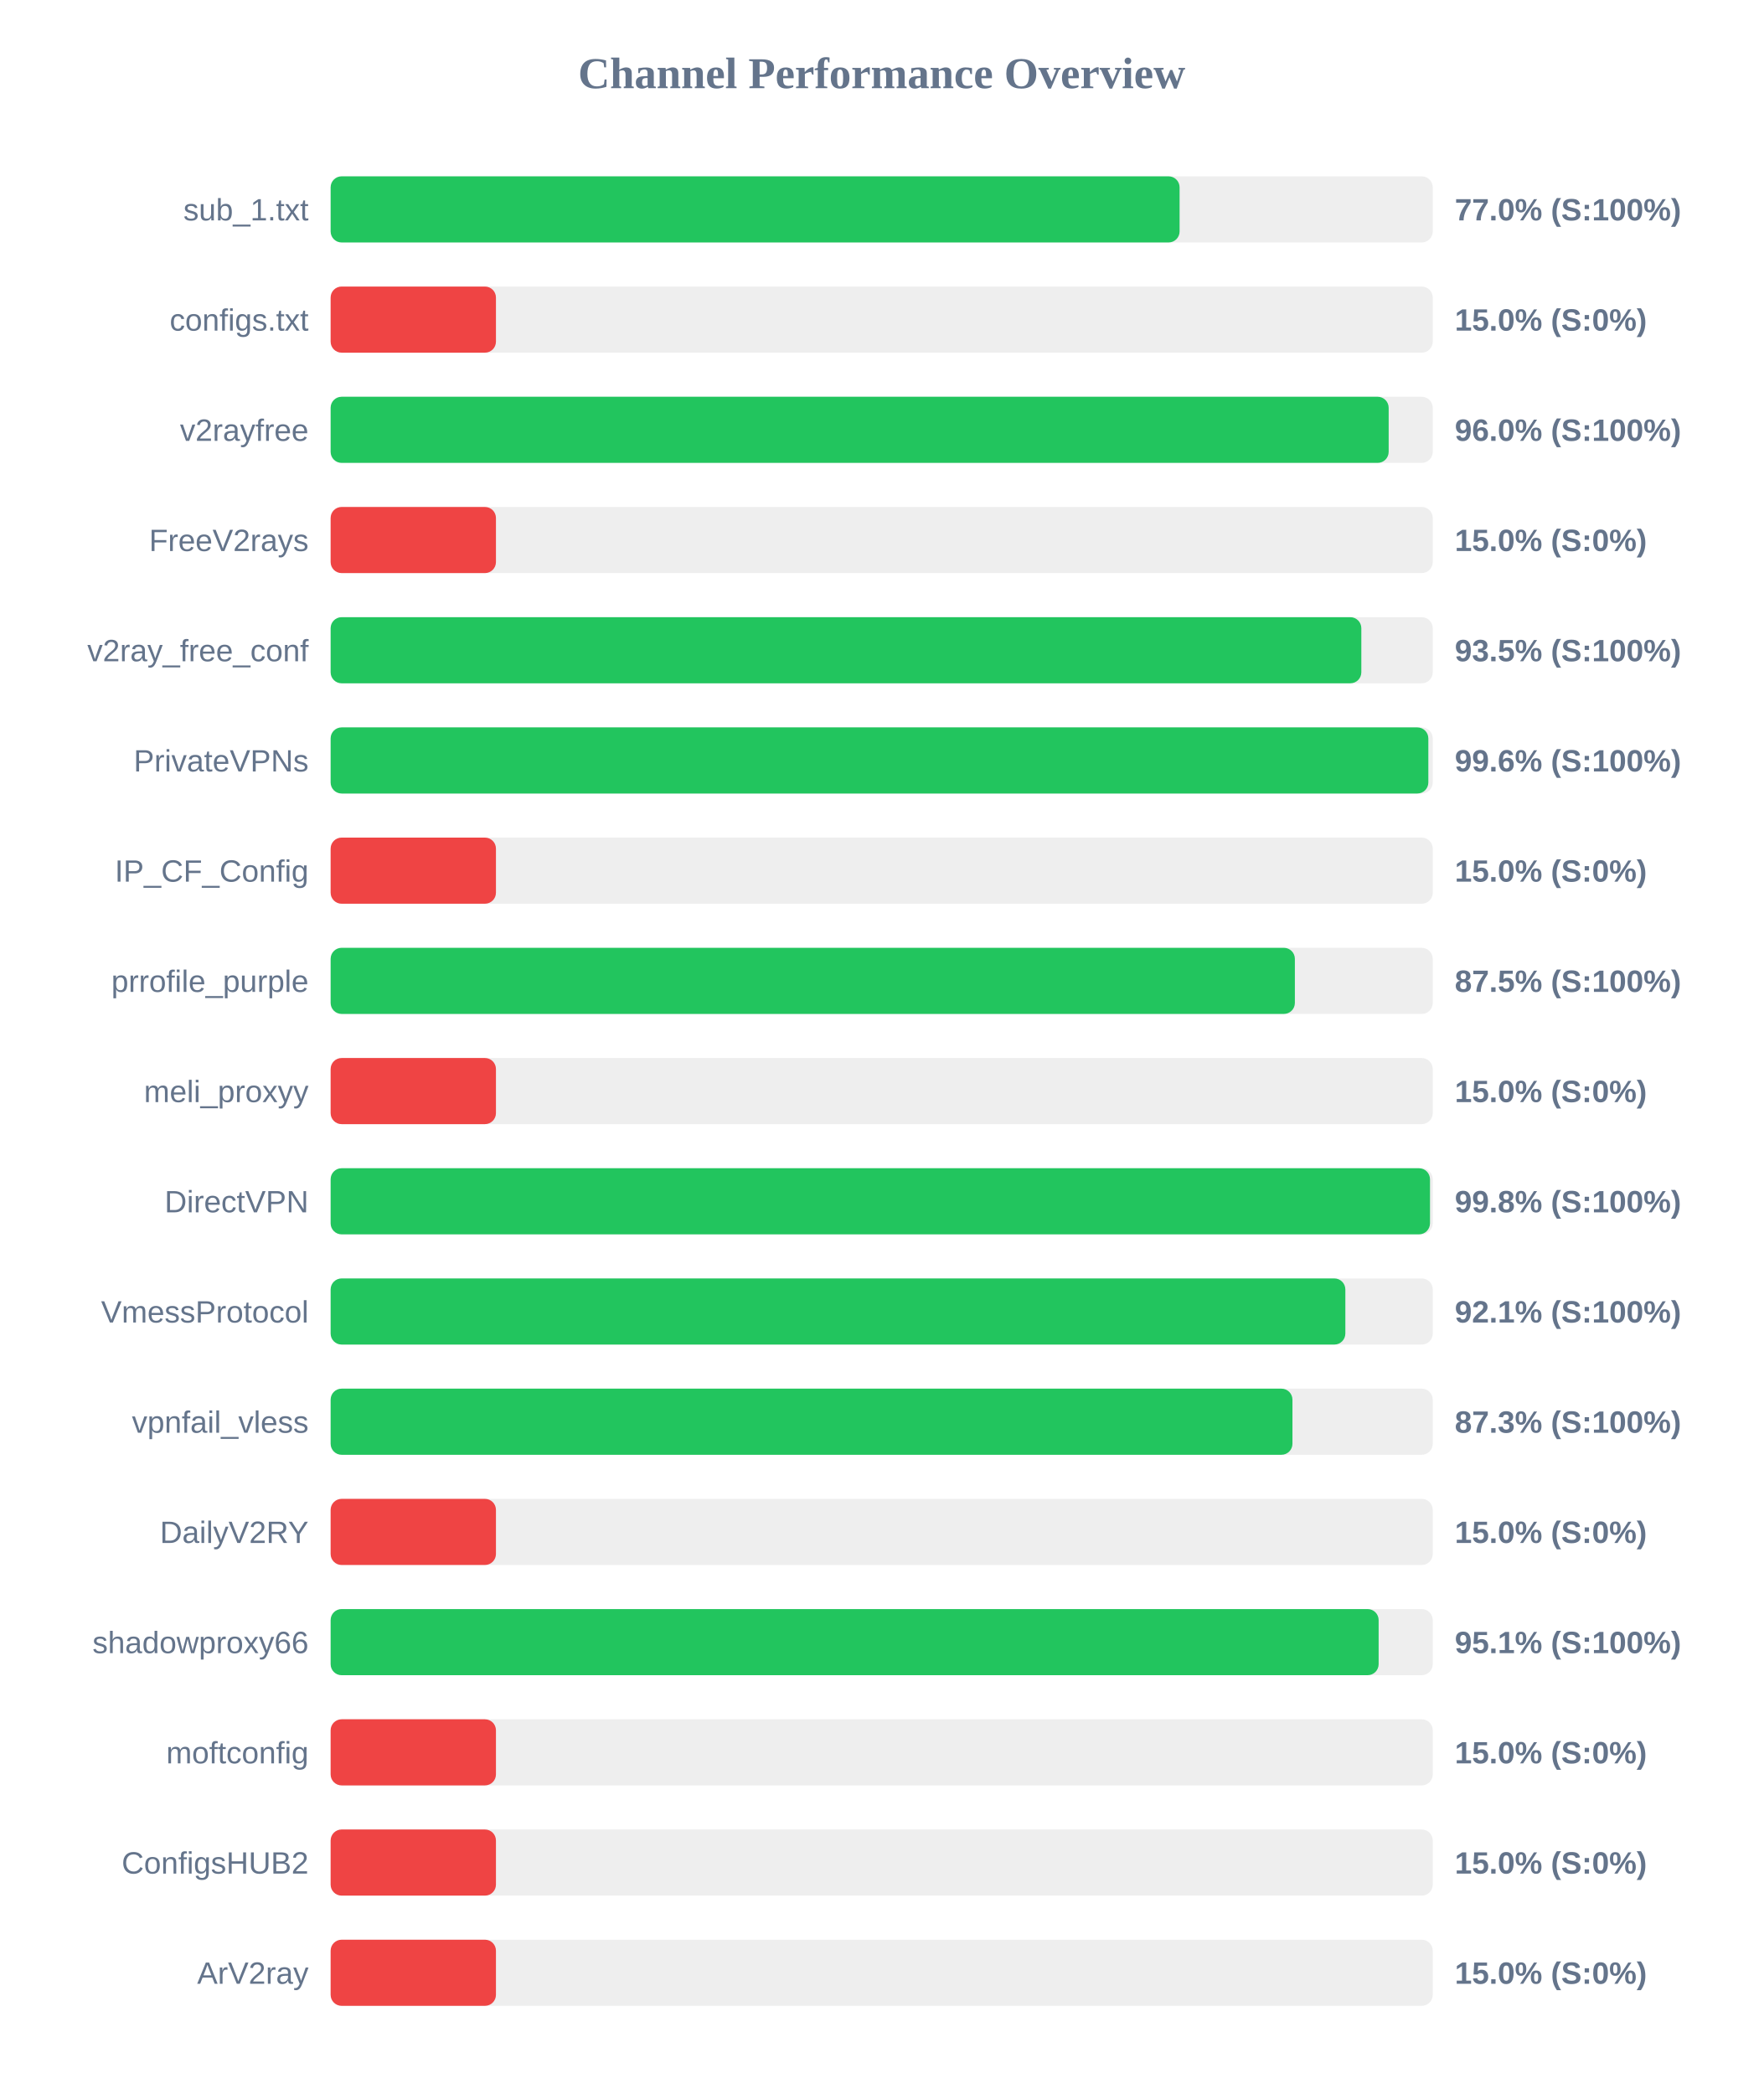
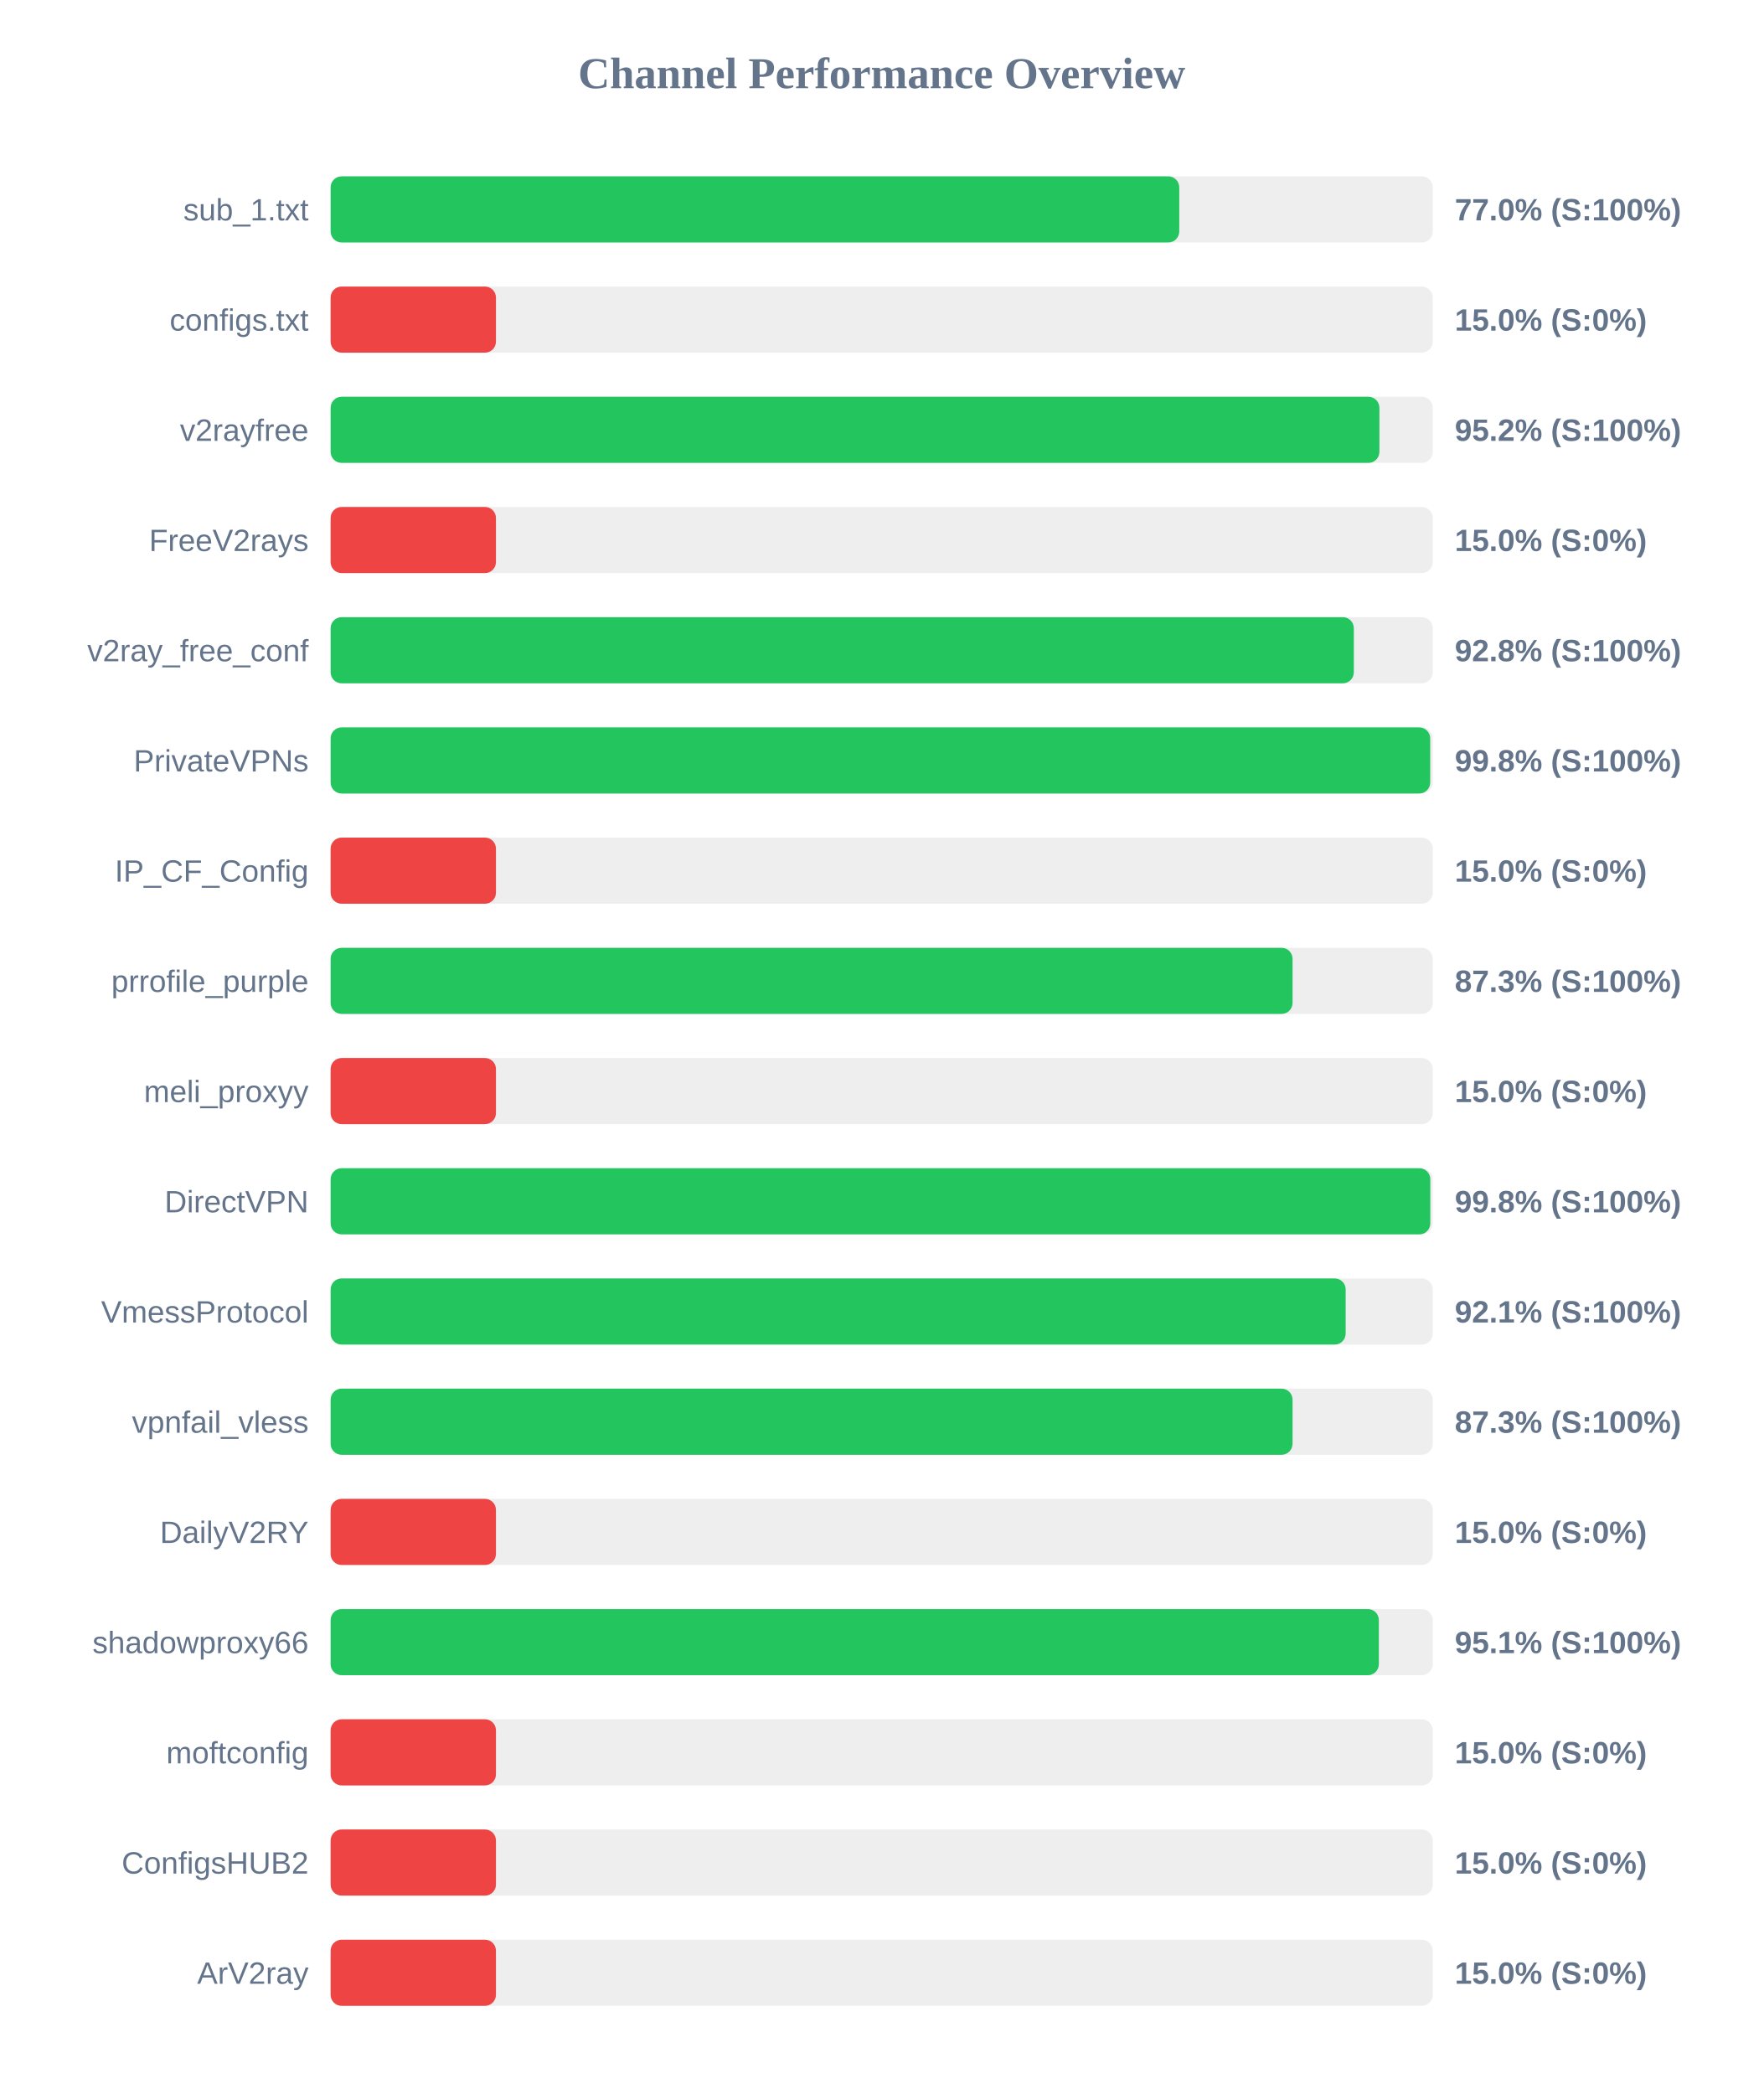
<svg xmlns="http://www.w3.org/2000/svg" width="800" height="950" version="1.1">
  <style>
        .row { font: 14px Arial; fill: #64748b; }
        .score { font: bold 14px Arial; fill: #64748b; }
    </style>
  <text x="400" y="40" text-anchor="middle" font-size="20px" font-weight="bold" fill="#64748b">Channel Performance Overview</text>
  <rect x="150" y="80" width="500" height="30" fill="#eee" rx="5" />
-   <rect x="150" y="80" width="385.15" height="30" fill="#22c55e" rx="5" />
+   <rect x="150" y="80" width="385.0" height="30" fill="#22c55e" rx="5" />
  <text x="140" y="100" text-anchor="end" class="row">sub_1.txt</text>
  <text x="660" y="100" text-anchor="start" class="score">77.0% (S:100%)</text>
  <rect x="150" y="130" width="500" height="30" fill="#eee" rx="5" />
  <rect x="150" y="130" width="75.0" height="30" fill="#ef4444" rx="5" />
  <text x="140" y="150" text-anchor="end" class="row">configs.txt</text>
  <text x="660" y="150" text-anchor="start" class="score">15.0% (S:0%)</text>
  <rect x="150" y="180" width="500" height="30" fill="#eee" rx="5" />
-   <rect x="150" y="180" width="480.0" height="30" fill="#22c55e" rx="5" />
+   <rect x="150" y="180" width="475.8" height="30" fill="#22c55e" rx="5" />
  <text x="140" y="200" text-anchor="end" class="row">v2rayfree</text>
-   <text x="660" y="200" text-anchor="start" class="score">96.0% (S:100%)</text>
+   <text x="660" y="200" text-anchor="start" class="score">95.2% (S:100%)</text>
  <rect x="150" y="230" width="500" height="30" fill="#eee" rx="5" />
  <rect x="150" y="230" width="75.0" height="30" fill="#ef4444" rx="5" />
  <text x="140" y="250" text-anchor="end" class="row">FreeV2rays</text>
  <text x="660" y="250" text-anchor="start" class="score">15.0% (S:0%)</text>
  <rect x="150" y="280" width="500" height="30" fill="#eee" rx="5" />
-   <rect x="150" y="280" width="467.6" height="30" fill="#22c55e" rx="5" />
+   <rect x="150" y="280" width="464.2" height="30" fill="#22c55e" rx="5" />
  <text x="140" y="300" text-anchor="end" class="row">v2ray_free_conf</text>
-   <text x="660" y="300" text-anchor="start" class="score">93.5% (S:100%)</text>
+   <text x="660" y="300" text-anchor="start" class="score">92.8% (S:100%)</text>
  <rect x="150" y="330" width="500" height="30" fill="#eee" rx="5" />
-   <rect x="150" y="330" width="498.0" height="30" fill="#22c55e" rx="5" />
+   <rect x="150" y="330" width="498.85" height="30" fill="#22c55e" rx="5" />
  <text x="140" y="350" text-anchor="end" class="row">PrivateVPNs</text>
-   <text x="660" y="350" text-anchor="start" class="score">99.6% (S:100%)</text>
+   <text x="660" y="350" text-anchor="start" class="score">99.8% (S:100%)</text>
  <rect x="150" y="380" width="500" height="30" fill="#eee" rx="5" />
  <rect x="150" y="380" width="75.0" height="30" fill="#ef4444" rx="5" />
  <text x="140" y="400" text-anchor="end" class="row">IP_CF_Config</text>
  <text x="660" y="400" text-anchor="start" class="score">15.0% (S:0%)</text>
  <rect x="150" y="430" width="500" height="30" fill="#eee" rx="5" />
-   <rect x="150" y="430" width="437.45" height="30" fill="#22c55e" rx="5" />
+   <rect x="150" y="430" width="436.4" height="30" fill="#22c55e" rx="5" />
  <text x="140" y="450" text-anchor="end" class="row">prrofile_purple</text>
-   <text x="660" y="450" text-anchor="start" class="score">87.5% (S:100%)</text>
+   <text x="660" y="450" text-anchor="start" class="score">87.3% (S:100%)</text>
  <rect x="150" y="480" width="500" height="30" fill="#eee" rx="5" />
  <rect x="150" y="480" width="75.0" height="30" fill="#ef4444" rx="5" />
  <text x="140" y="500" text-anchor="end" class="row">meli_proxyy</text>
  <text x="660" y="500" text-anchor="start" class="score">15.0% (S:0%)</text>
  <rect x="150" y="530" width="500" height="30" fill="#eee" rx="5" />
-   <rect x="150" y="530" width="498.75" height="30" fill="#22c55e" rx="5" />
+   <rect x="150" y="530" width="498.9" height="30" fill="#22c55e" rx="5" />
  <text x="140" y="550" text-anchor="end" class="row">DirectVPN</text>
  <text x="660" y="550" text-anchor="start" class="score">99.8% (S:100%)</text>
  <rect x="150" y="580" width="500" height="30" fill="#eee" rx="5" />
-   <rect x="150" y="580" width="460.35" height="30" fill="#22c55e" rx="5" />
+   <rect x="150" y="580" width="460.5" height="30" fill="#22c55e" rx="5" />
  <text x="140" y="600" text-anchor="end" class="row">VmessProtocol</text>
  <text x="660" y="600" text-anchor="start" class="score">92.1% (S:100%)</text>
  <rect x="150" y="630" width="500" height="30" fill="#eee" rx="5" />
-   <rect x="150" y="630" width="436.35" height="30" fill="#22c55e" rx="5" />
+   <rect x="150" y="630" width="436.4" height="30" fill="#22c55e" rx="5" />
  <text x="140" y="650" text-anchor="end" class="row">vpnfail_vless</text>
  <text x="660" y="650" text-anchor="start" class="score">87.3% (S:100%)</text>
  <rect x="150" y="680" width="500" height="30" fill="#eee" rx="5" />
  <rect x="150" y="680" width="75.0" height="30" fill="#ef4444" rx="5" />
  <text x="140" y="700" text-anchor="end" class="row">DailyV2RY</text>
  <text x="660" y="700" text-anchor="start" class="score">15.0% (S:0%)</text>
  <rect x="150" y="730" width="500" height="30" fill="#eee" rx="5" />
-   <rect x="150" y="730" width="475.45" height="30" fill="#22c55e" rx="5" />
+   <rect x="150" y="730" width="475.55" height="30" fill="#22c55e" rx="5" />
  <text x="140" y="750" text-anchor="end" class="row">shadowproxy66</text>
  <text x="660" y="750" text-anchor="start" class="score">95.1% (S:100%)</text>
  <rect x="150" y="780" width="500" height="30" fill="#eee" rx="5" />
  <rect x="150" y="780" width="75.0" height="30" fill="#ef4444" rx="5" />
  <text x="140" y="800" text-anchor="end" class="row">moftconfig</text>
  <text x="660" y="800" text-anchor="start" class="score">15.0% (S:0%)</text>
  <rect x="150" y="830" width="500" height="30" fill="#eee" rx="5" />
  <rect x="150" y="830" width="75.0" height="30" fill="#ef4444" rx="5" />
  <text x="140" y="850" text-anchor="end" class="row">ConfigsHUB2</text>
  <text x="660" y="850" text-anchor="start" class="score">15.0% (S:0%)</text>
  <rect x="150" y="880" width="500" height="30" fill="#eee" rx="5" />
  <rect x="150" y="880" width="75.0" height="30" fill="#ef4444" rx="5" />
  <text x="140" y="900" text-anchor="end" class="row">ArV2ray</text>
  <text x="660" y="900" text-anchor="start" class="score">15.0% (S:0%)</text>
</svg>
